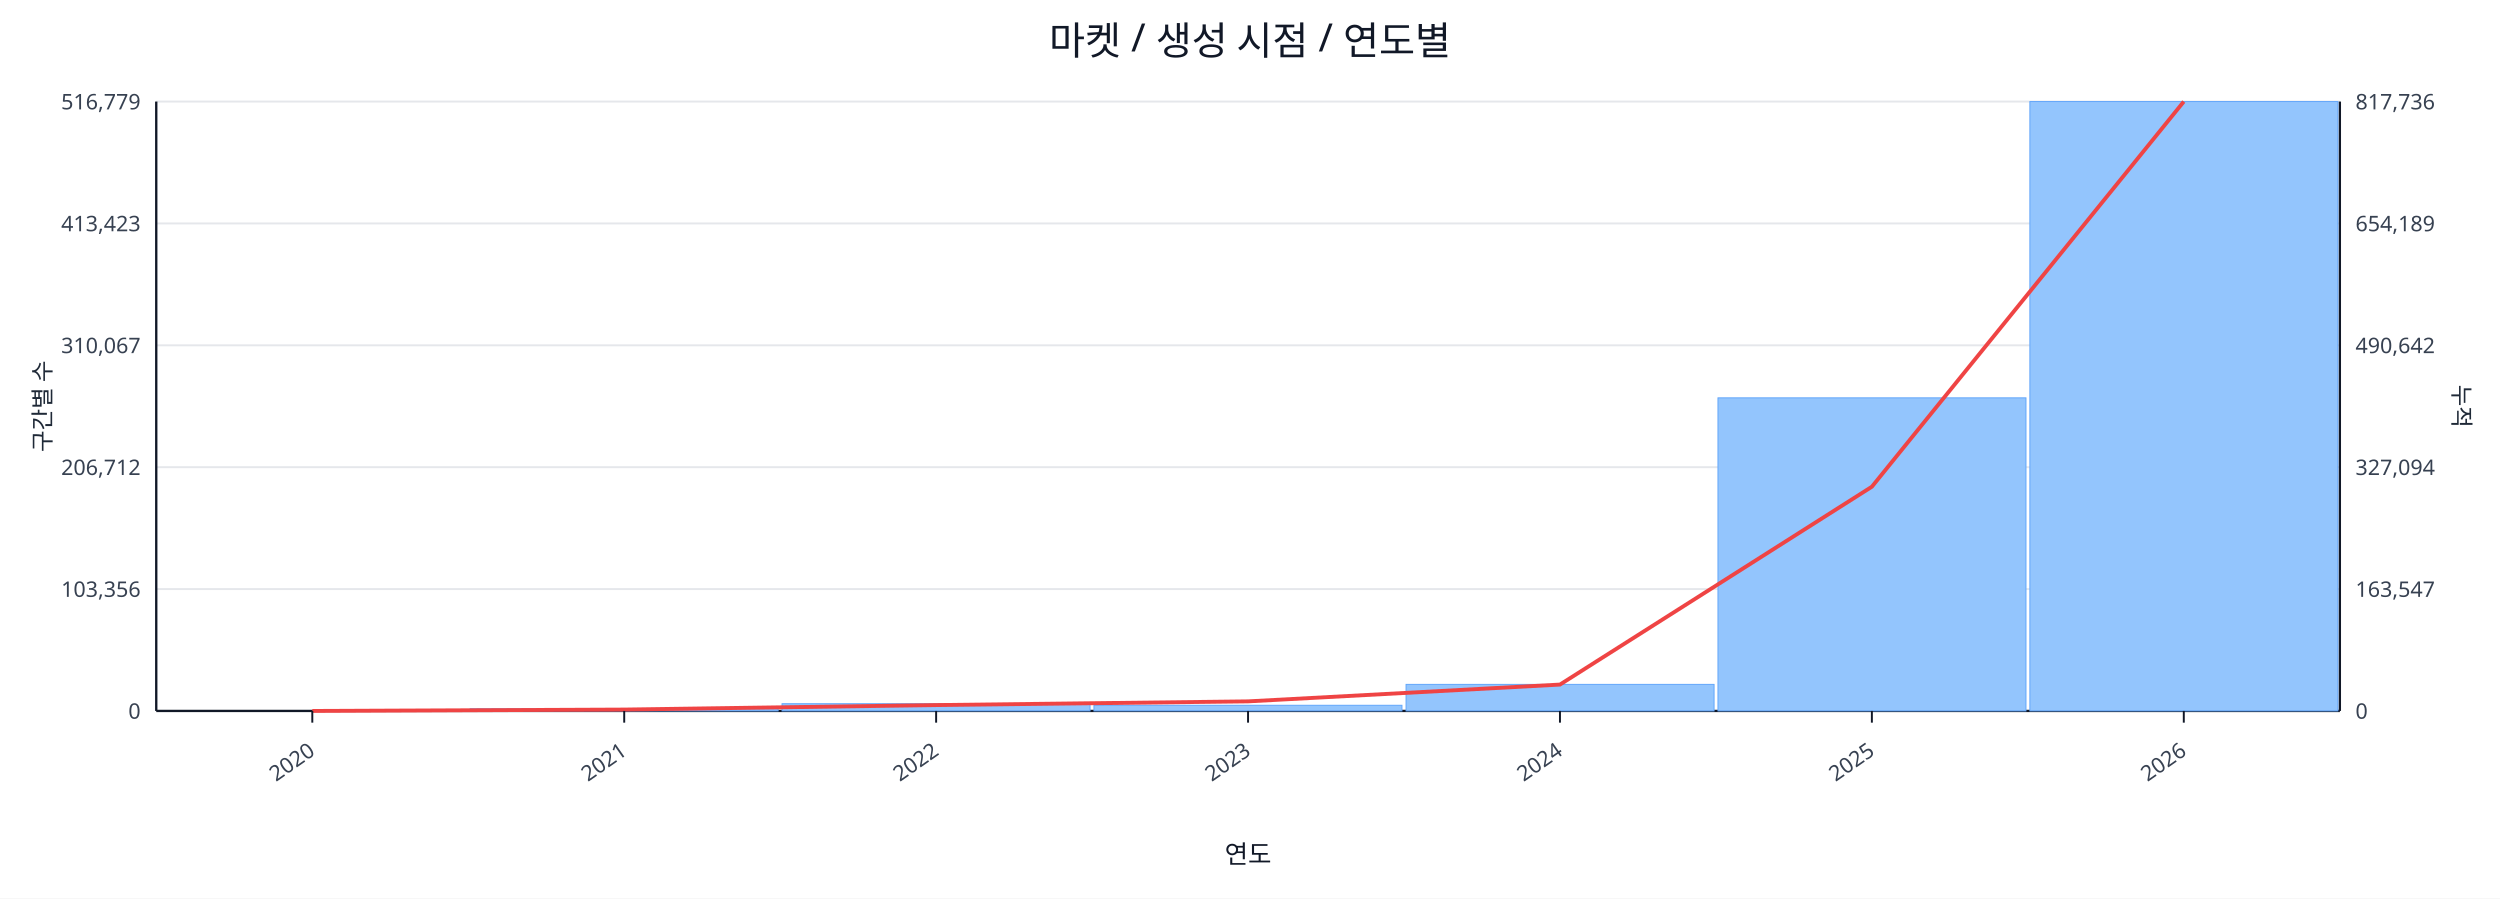
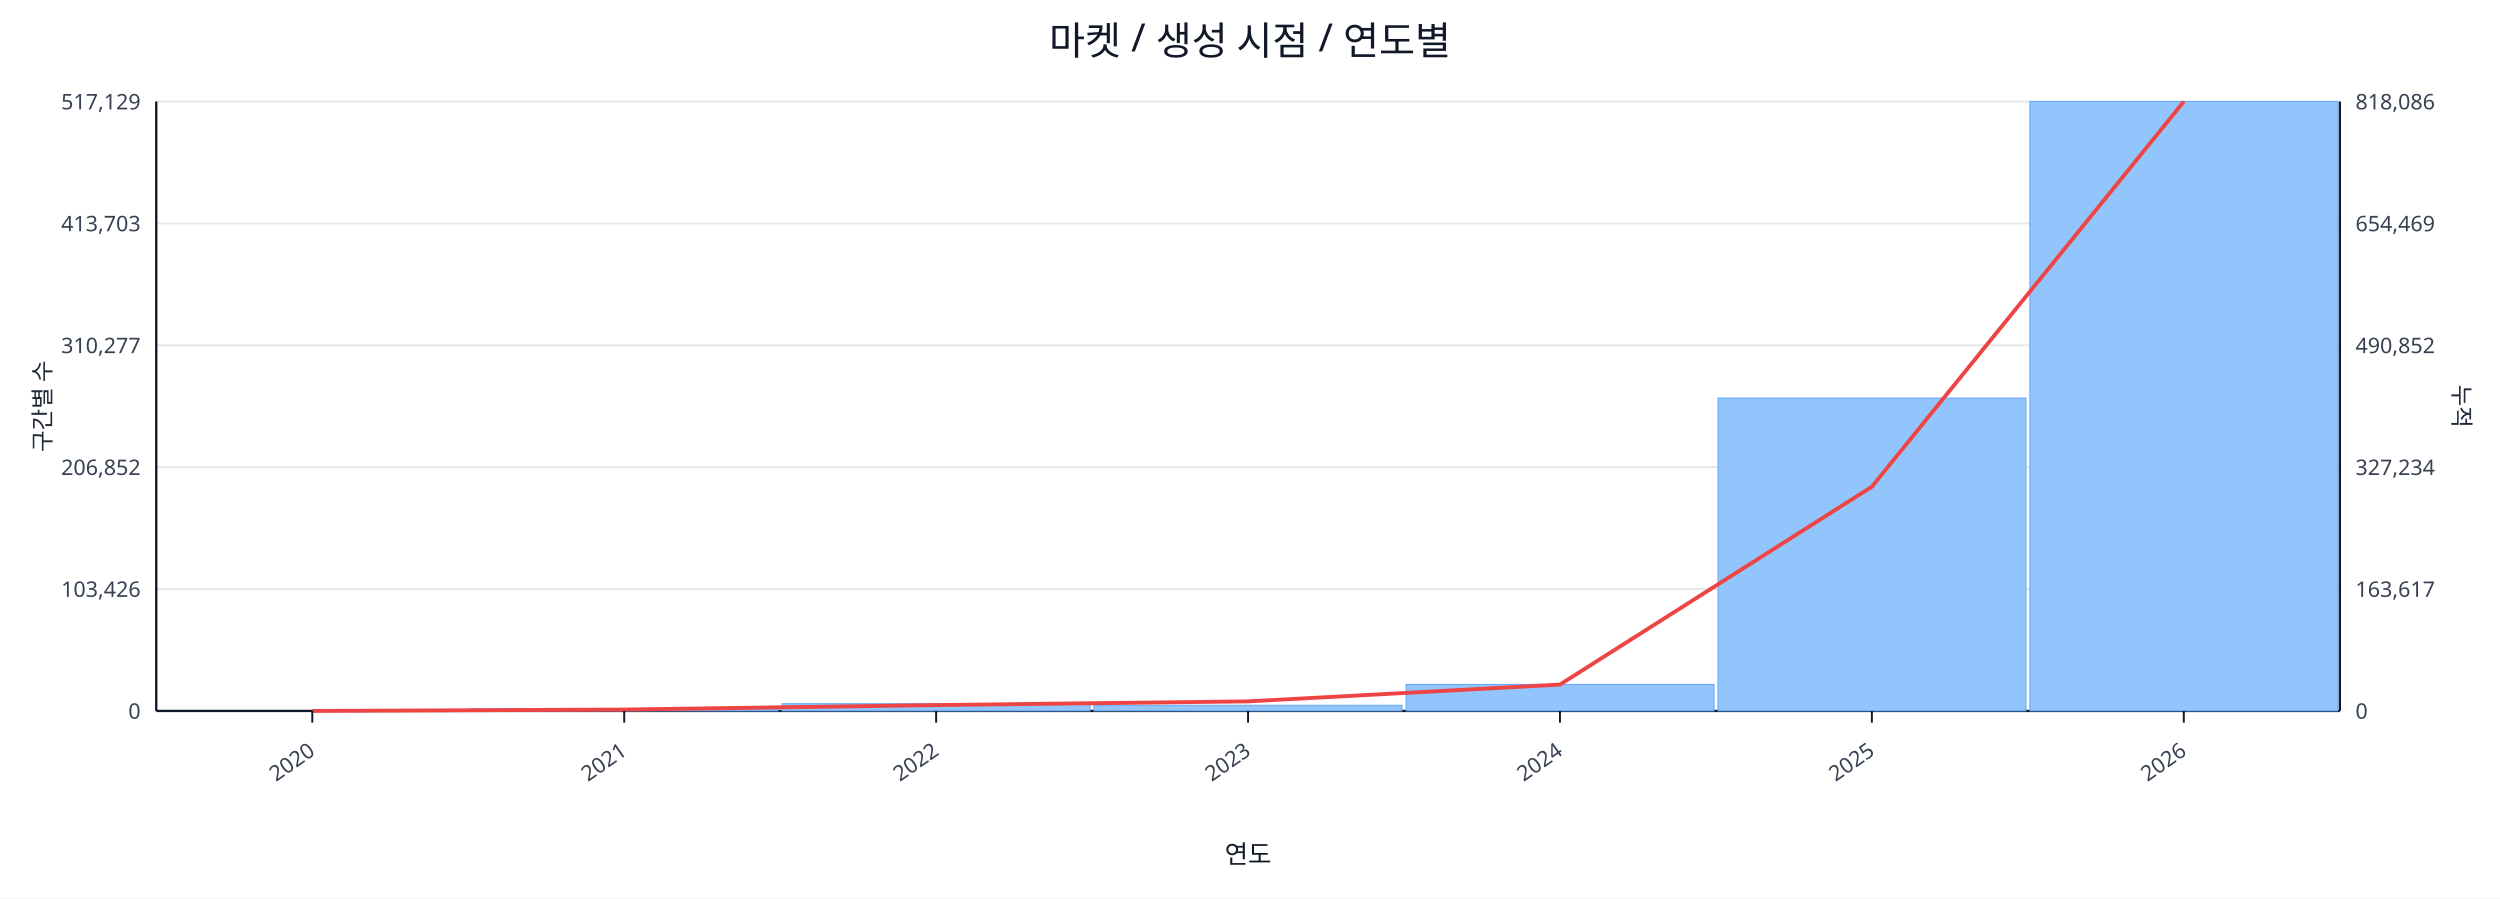
<svg xmlns="http://www.w3.org/2000/svg" width="1280" height="460" viewBox="0 0 1280 460">
  <rect x="0" y="0" width="100%" height="100%" fill="#ffffff" />
  <text x="640.0" y="28" font-size="20" text-anchor="middle" font-family="sans-serif" fill="#111827">마켓 / 생성 시점 / 연도별</text>
  <line x1="80.0" y1="52.0" x2="1198.0" y2="52.0" stroke="#e5e7eb" stroke-width="1" />
-   <text x="72.0" y="56.0" font-size="11" text-anchor="end" font-family="sans-serif" fill="#374151">516,779</text>
-   <text x="1206.0" y="56.0" font-size="11" text-anchor="start" font-family="sans-serif" fill="#374151">817,736</text>
+   <text x="72.0" y="56.0" font-size="11" text-anchor="end" font-family="sans-serif" fill="#374151">517,129</text>
+   <text x="1206.0" y="56.0" font-size="11" text-anchor="start" font-family="sans-serif" fill="#374151">818,086</text>
  <line x1="80.0" y1="114.4" x2="1198.0" y2="114.4" stroke="#e5e7eb" stroke-width="1" />
-   <text x="72.0" y="118.4" font-size="11" text-anchor="end" font-family="sans-serif" fill="#374151">413,423</text>
-   <text x="1206.0" y="118.4" font-size="11" text-anchor="start" font-family="sans-serif" fill="#374151">654,189</text>
+   <text x="72.0" y="118.4" font-size="11" text-anchor="end" font-family="sans-serif" fill="#374151">413,703</text>
+   <text x="1206.0" y="118.4" font-size="11" text-anchor="start" font-family="sans-serif" fill="#374151">654,469</text>
  <line x1="80.0" y1="176.8" x2="1198.0" y2="176.8" stroke="#e5e7eb" stroke-width="1" />
-   <text x="72.0" y="180.8" font-size="11" text-anchor="end" font-family="sans-serif" fill="#374151">310,067</text>
-   <text x="1206.0" y="180.8" font-size="11" text-anchor="start" font-family="sans-serif" fill="#374151">490,642</text>
+   <text x="72.0" y="180.8" font-size="11" text-anchor="end" font-family="sans-serif" fill="#374151">310,277</text>
+   <text x="1206.0" y="180.8" font-size="11" text-anchor="start" font-family="sans-serif" fill="#374151">490,852</text>
  <line x1="80.0" y1="239.2" x2="1198.0" y2="239.2" stroke="#e5e7eb" stroke-width="1" />
-   <text x="72.0" y="243.2" font-size="11" text-anchor="end" font-family="sans-serif" fill="#374151">206,712</text>
-   <text x="1206.0" y="243.2" font-size="11" text-anchor="start" font-family="sans-serif" fill="#374151">327,094</text>
+   <text x="72.0" y="243.2" font-size="11" text-anchor="end" font-family="sans-serif" fill="#374151">206,852</text>
+   <text x="1206.0" y="243.2" font-size="11" text-anchor="start" font-family="sans-serif" fill="#374151">327,234</text>
  <line x1="80.0" y1="301.6" x2="1198.0" y2="301.6" stroke="#e5e7eb" stroke-width="1" />
-   <text x="72.0" y="305.6" font-size="11" text-anchor="end" font-family="sans-serif" fill="#374151">103,356</text>
-   <text x="1206.0" y="305.6" font-size="11" text-anchor="start" font-family="sans-serif" fill="#374151">163,547</text>
+   <text x="72.0" y="305.6" font-size="11" text-anchor="end" font-family="sans-serif" fill="#374151">103,426</text>
+   <text x="1206.0" y="305.6" font-size="11" text-anchor="start" font-family="sans-serif" fill="#374151">163,617</text>
  <line x1="80.0" y1="364.0" x2="1198.0" y2="364.0" stroke="#e5e7eb" stroke-width="1" />
  <text x="72.0" y="368.0" font-size="11" text-anchor="end" font-family="sans-serif" fill="#374151">0</text>
  <text x="1206.0" y="368.0" font-size="11" text-anchor="start" font-family="sans-serif" fill="#374151">0</text>
  <line x1="80.0" y1="364.0" x2="1198.0" y2="364.0" stroke="#111827" stroke-width="1.2" />
  <line x1="80.0" y1="52.0" x2="80.0" y2="364.0" stroke="#111827" stroke-width="1.2" />
  <line x1="1198.0" y1="52.0" x2="1198.0" y2="364.0" stroke="#111827" stroke-width="1.2" />
  <rect x="81.0" y="364.0" width="157.7" height="0.0" fill="#93c5fd" stroke="#60a5fa" stroke-width="0.5" />
  <rect x="240.7" y="362.9" width="157.7" height="1.1" fill="#93c5fd" stroke="#60a5fa" stroke-width="0.5" />
  <rect x="400.4" y="360.3" width="157.7" height="3.7" fill="#93c5fd" stroke="#60a5fa" stroke-width="0.5" />
  <rect x="560.1" y="361.1" width="157.7" height="2.9" fill="#93c5fd" stroke="#60a5fa" stroke-width="0.5" />
  <rect x="719.9" y="350.4" width="157.7" height="13.6" fill="#93c5fd" stroke="#60a5fa" stroke-width="0.5" />
-   <rect x="879.6" y="203.7" width="157.7" height="160.3" fill="#93c5fd" stroke="#60a5fa" stroke-width="0.5" />
+   <rect x="879.6" y="203.8" width="157.7" height="160.2" fill="#93c5fd" stroke="#60a5fa" stroke-width="0.5" />
  <rect x="1039.3" y="52.0" width="157.7" height="312.0" fill="#93c5fd" stroke="#60a5fa" stroke-width="0.5" />
  <polyline fill="none" stroke="#ef4444" stroke-width="2" points="159.9,364.0 319.6,363.3 479.3,361.0 639.0,359.1 798.7,350.5 958.4,249.2 1118.1,52.0" />
  <line x1="159.9" y1="364.0" x2="159.9" y2="370.0" stroke="#111827" stroke-width="1" />
  <text x="161.9" y="386.0" font-size="11" text-anchor="end" transform="rotate(-35 161.9 386.0)" font-family="sans-serif" fill="#374151">2020</text>
  <line x1="319.6" y1="364.0" x2="319.6" y2="370.0" stroke="#111827" stroke-width="1" />
  <text x="321.6" y="386.0" font-size="11" text-anchor="end" transform="rotate(-35 321.6 386.0)" font-family="sans-serif" fill="#374151">2021</text>
  <line x1="479.3" y1="364.0" x2="479.3" y2="370.0" stroke="#111827" stroke-width="1" />
  <text x="481.3" y="386.0" font-size="11" text-anchor="end" transform="rotate(-35 481.3 386.0)" font-family="sans-serif" fill="#374151">2022</text>
  <line x1="639.0" y1="364.0" x2="639.0" y2="370.0" stroke="#111827" stroke-width="1" />
  <text x="641.0" y="386.0" font-size="11" text-anchor="end" transform="rotate(-35 641.0 386.0)" font-family="sans-serif" fill="#374151">2023</text>
  <line x1="798.7" y1="364.0" x2="798.7" y2="370.0" stroke="#111827" stroke-width="1" />
  <text x="800.7" y="386.0" font-size="11" text-anchor="end" transform="rotate(-35 800.7 386.0)" font-family="sans-serif" fill="#374151">2024</text>
  <line x1="958.4" y1="364.0" x2="958.4" y2="370.0" stroke="#111827" stroke-width="1" />
  <text x="960.4" y="386.0" font-size="11" text-anchor="end" transform="rotate(-35 960.4 386.0)" font-family="sans-serif" fill="#374151">2025</text>
  <line x1="1118.1" y1="364.0" x2="1118.1" y2="370.0" stroke="#111827" stroke-width="1" />
  <text x="1120.1" y="386.0" font-size="11" text-anchor="end" transform="rotate(-35 1120.1 386.0)" font-family="sans-serif" fill="#374151">2026</text>
  <text x="26" y="208.0" font-size="12" transform="rotate(-90 26 208.0)" text-anchor="middle" font-family="sans-serif" fill="#1f2937">구간별 수</text>
  <text x="1256.0" y="208.0" font-size="12" transform="rotate(90 1256.0 208.0)" text-anchor="middle" font-family="sans-serif" fill="#1f2937">누적</text>
  <text x="639.0" y="442.0" font-size="13" text-anchor="middle" font-family="sans-serif" fill="#111827">연도</text>
</svg>
